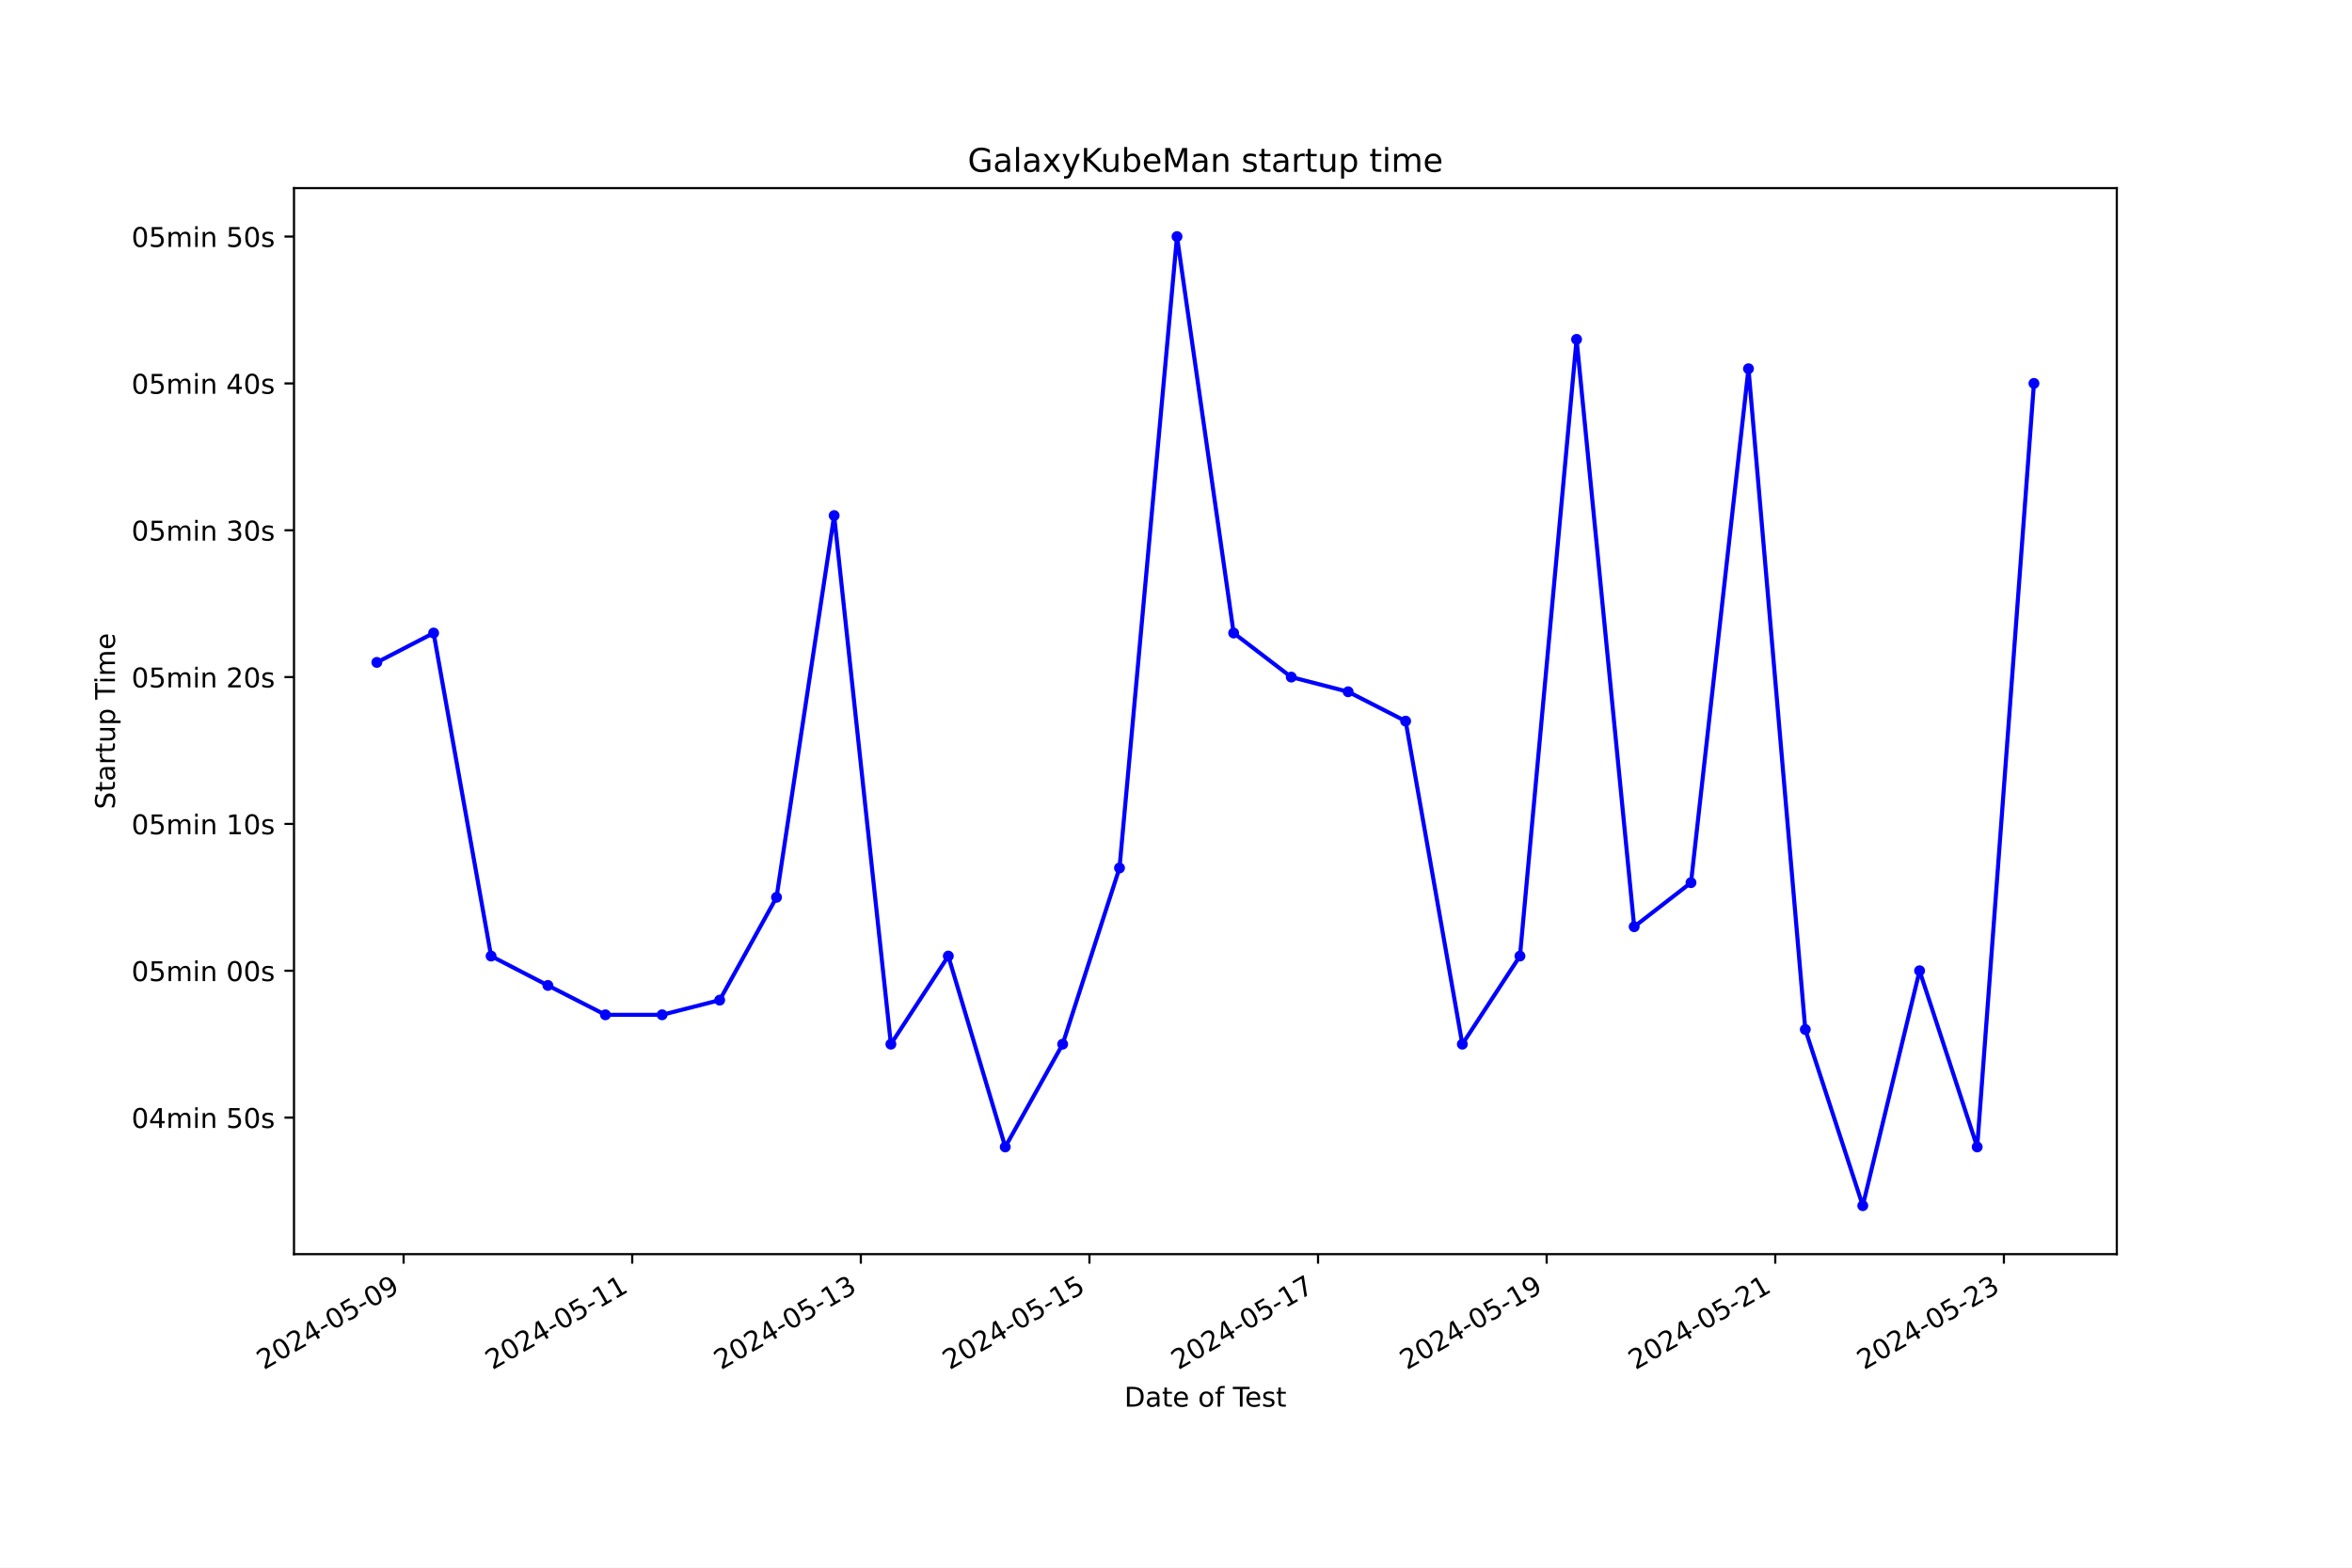
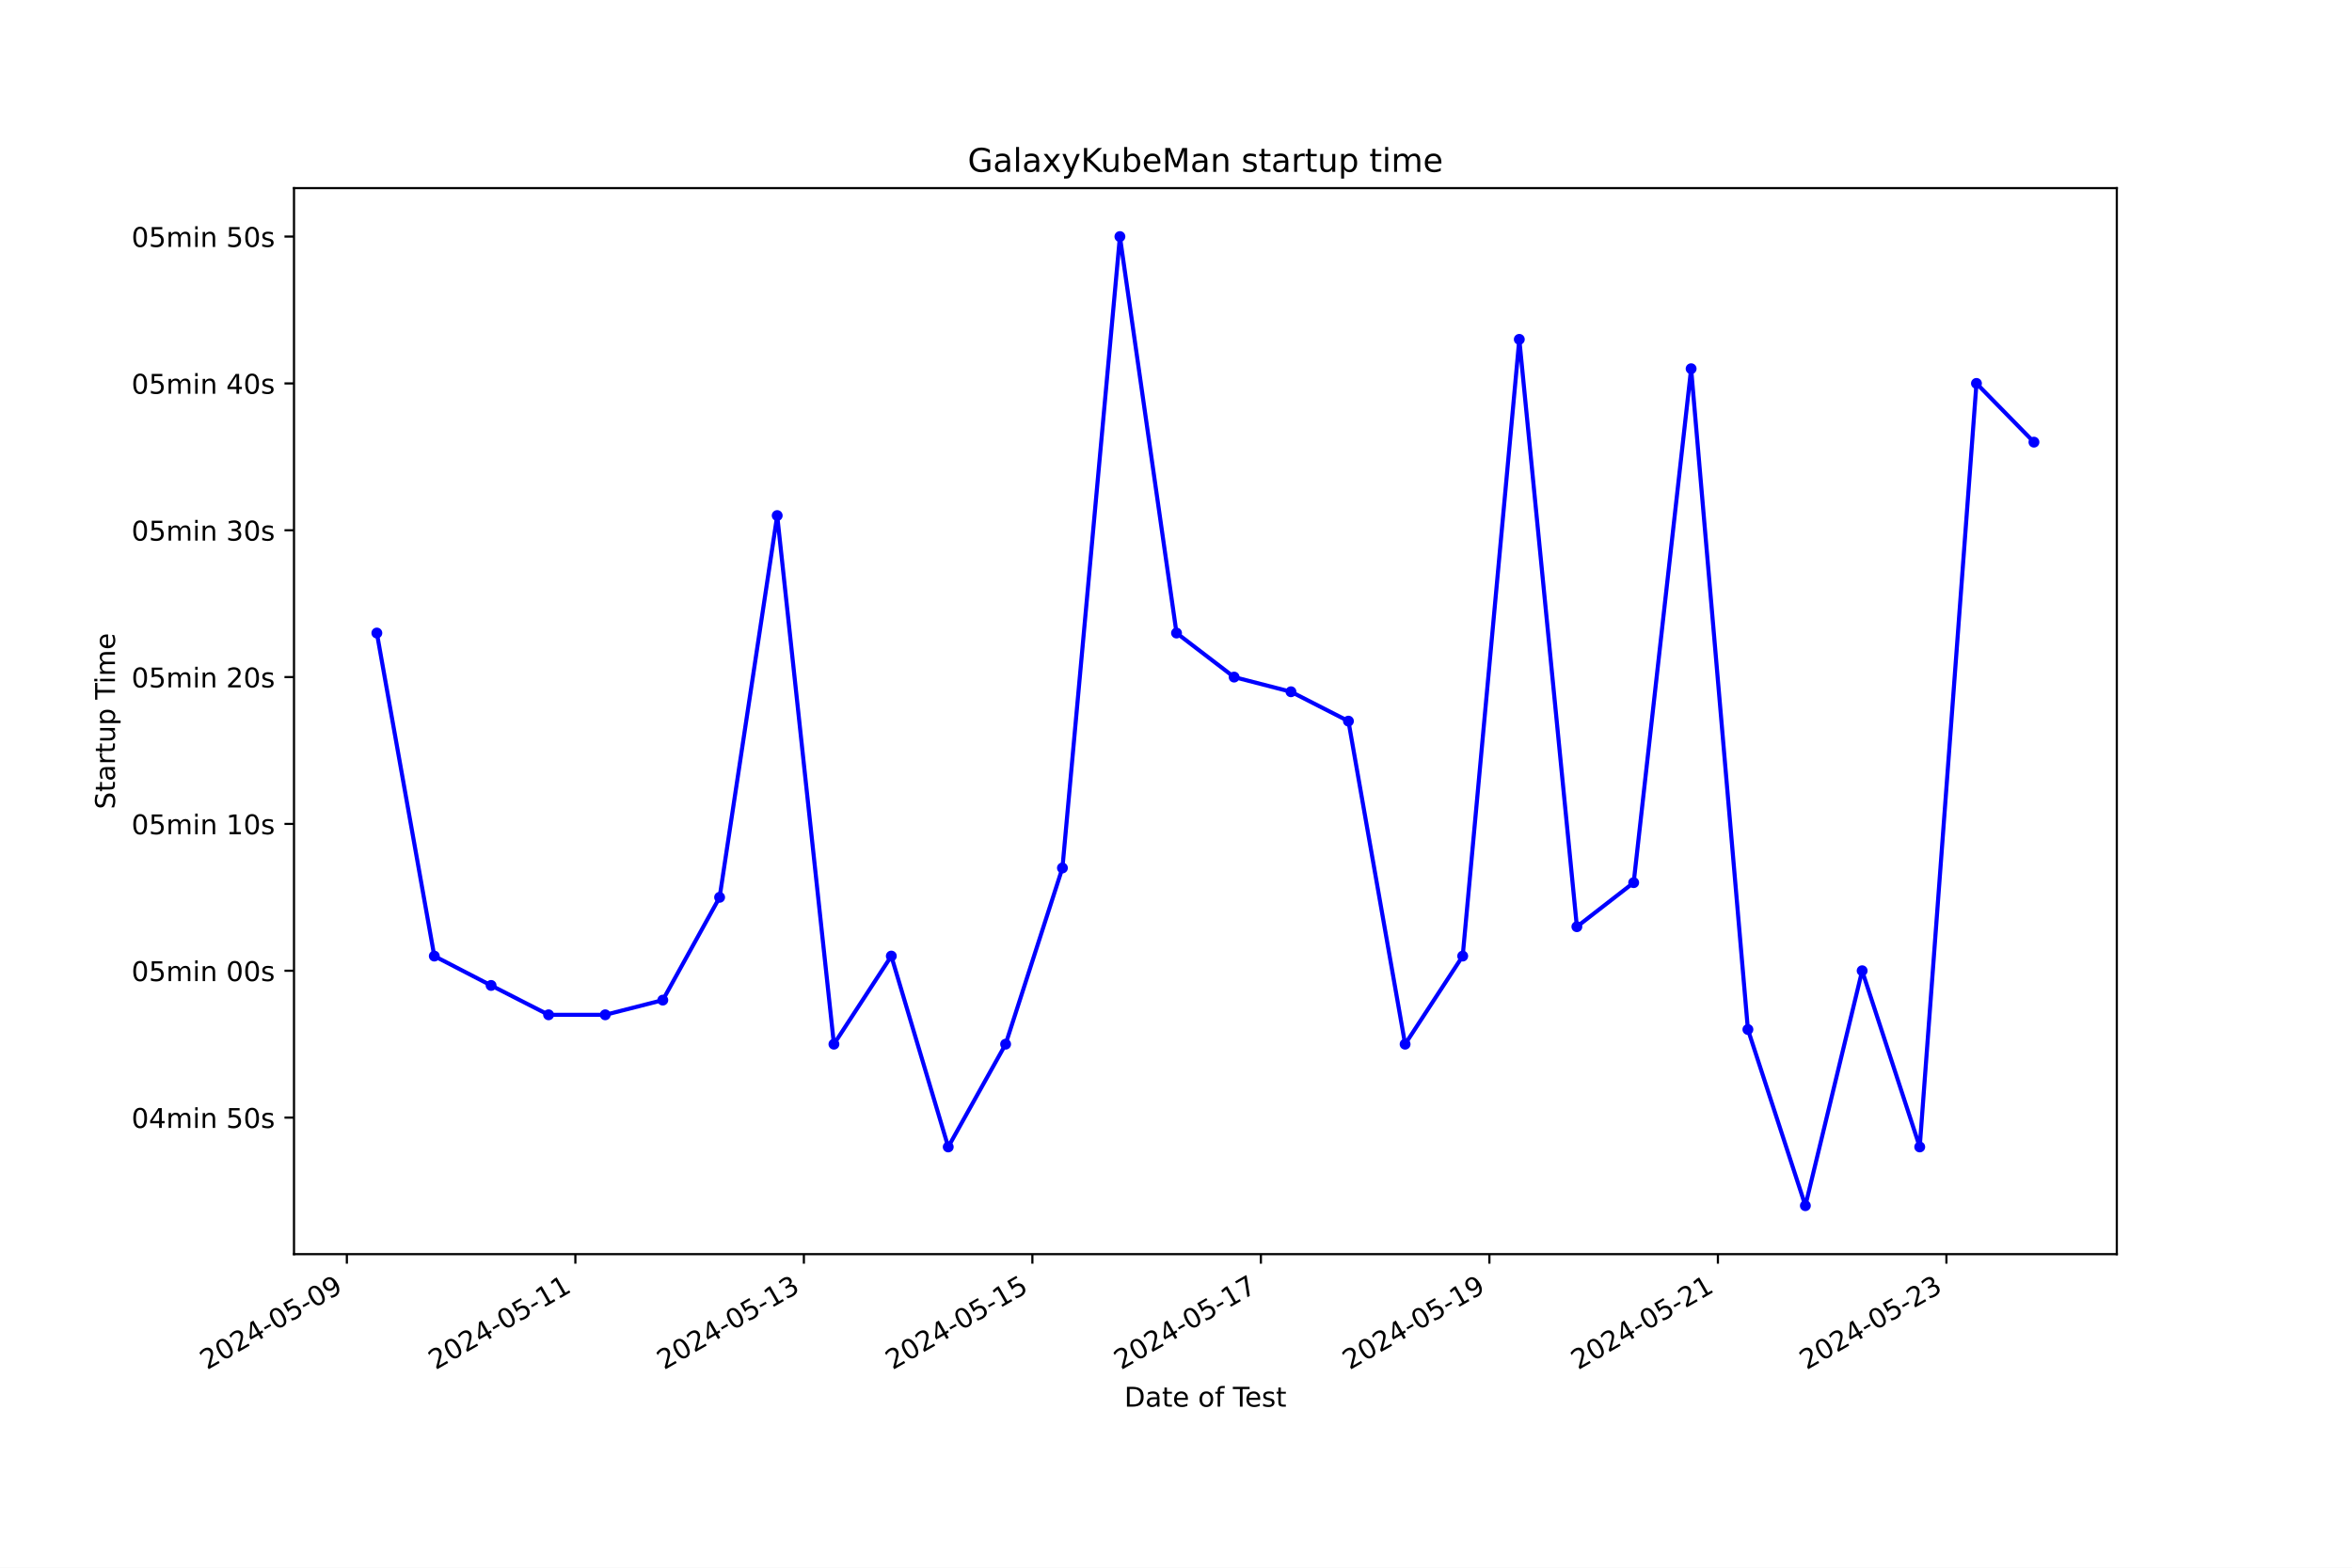
<svg xmlns="http://www.w3.org/2000/svg" xmlns:xlink="http://www.w3.org/1999/xlink" width="864pt" height="576pt" viewBox="0 0 864 576" version="1.1">
  <defs>
    <style type="text/css">*{stroke-linejoin: round; stroke-linecap: butt}</style>
  </defs>
  <g id="figure_1">
    <g id="patch_1">
      <path d="M 0 576  L 864 576  L 864 0  L 0 0  z " style="fill: #ffffff" />
    </g>
    <g id="axes_1">
      <g id="patch_2">
        <path d="M 108 460.8  L 777.6 460.8  L 777.6 69.12  L 108 69.12  z " style="fill: #ffffff" />
      </g>
      <g id="matplotlib.axis_1">
        <g id="xtick_1">
          <g id="line2d_1">
            <defs>
-               <path id="ma0ab64b4fa" d="M 0 0  L 0 3.5  " style="stroke: #000000; stroke-width: 0.8" />
+               <path id="macae02f21c" d="M 0 0  L 0 3.5  " style="stroke: #000000; stroke-width: 0.8" />
            </defs>
            <g>
-               <use xlink:href="#ma0ab64b4fa" x="148.265" y="460.8" style="stroke: #000000; stroke-width: 0.8" />
+               <use xlink:href="#macae02f21c" x="127.419" y="460.8" style="stroke: #000000; stroke-width: 0.8" />
            </g>
          </g>
          <g id="text_1">
-             <g transform="translate(96.89513 503.4383) rotate(-30) scale(0.1 -0.1)">
+             <g transform="translate(76.0491 503.4383) rotate(-30) scale(0.1 -0.1)">
              <defs>
                <path id="DejaVuSans-32" d="M 1228 531  L 3431 531  L 3431 0  L 469 0  L 469 531  Q 828 903 1448 1529  Q 2069 2156 2228 2338  Q 2531 2678 2651 2914  Q 2772 3150 2772 3378  Q 2772 3750 2511 3984  Q 2250 4219 1831 4219  Q 1534 4219 1204 4116  Q 875 4013 500 3803  L 500 4441  Q 881 4594 1212 4672  Q 1544 4750 1819 4750  Q 2544 4750 2975 4387  Q 3406 4025 3406 3419  Q 3406 3131 3298 2873  Q 3191 2616 2906 2266  Q 2828 2175 2409 1742  Q 1991 1309 1228 531  z " transform="scale(0.015625)" />
                <path id="DejaVuSans-30" d="M 2034 4250  Q 1547 4250 1301 3770  Q 1056 3291 1056 2328  Q 1056 1369 1301 889  Q 1547 409 2034 409  Q 2525 409 2770 889  Q 3016 1369 3016 2328  Q 3016 3291 2770 3770  Q 2525 4250 2034 4250  z M 2034 4750  Q 2819 4750 3233 4129  Q 3647 3509 3647 2328  Q 3647 1150 3233 529  Q 2819 -91 2034 -91  Q 1250 -91 836 529  Q 422 1150 422 2328  Q 422 3509 836 4129  Q 1250 4750 2034 4750  z " transform="scale(0.015625)" />
                <path id="DejaVuSans-34" d="M 2419 4116  L 825 1625  L 2419 1625  L 2419 4116  z M 2253 4666  L 3047 4666  L 3047 1625  L 3713 1625  L 3713 1100  L 3047 1100  L 3047 0  L 2419 0  L 2419 1100  L 313 1100  L 313 1709  L 2253 4666  z " transform="scale(0.015625)" />
                <path id="DejaVuSans-2d" d="M 313 2009  L 1997 2009  L 1997 1497  L 313 1497  L 313 2009  z " transform="scale(0.015625)" />
                <path id="DejaVuSans-35" d="M 691 4666  L 3169 4666  L 3169 4134  L 1269 4134  L 1269 2991  Q 1406 3038 1543 3061  Q 1681 3084 1819 3084  Q 2600 3084 3056 2656  Q 3513 2228 3513 1497  Q 3513 744 3044 326  Q 2575 -91 1722 -91  Q 1428 -91 1123 -41  Q 819 9 494 109  L 494 744  Q 775 591 1075 516  Q 1375 441 1709 441  Q 2250 441 2565 725  Q 2881 1009 2881 1497  Q 2881 1984 2565 2268  Q 2250 2553 1709 2553  Q 1456 2553 1204 2497  Q 953 2441 691 2322  L 691 4666  z " transform="scale(0.015625)" />
                <path id="DejaVuSans-39" d="M 703 97  L 703 672  Q 941 559 1184 500  Q 1428 441 1663 441  Q 2288 441 2617 861  Q 2947 1281 2994 2138  Q 2813 1869 2534 1725  Q 2256 1581 1919 1581  Q 1219 1581 811 2004  Q 403 2428 403 3163  Q 403 3881 828 4315  Q 1253 4750 1959 4750  Q 2769 4750 3195 4129  Q 3622 3509 3622 2328  Q 3622 1225 3098 567  Q 2575 -91 1691 -91  Q 1453 -91 1209 -44  Q 966 3 703 97  z M 1959 2075  Q 2384 2075 2632 2365  Q 2881 2656 2881 3163  Q 2881 3666 2632 3958  Q 2384 4250 1959 4250  Q 1534 4250 1286 3958  Q 1038 3666 1038 3163  Q 1038 2656 1286 2365  Q 1534 2075 1959 2075  z " transform="scale(0.015625)" />
              </defs>
              <use xlink:href="#DejaVuSans-32" />
              <use xlink:href="#DejaVuSans-30" x="63.623" />
              <use xlink:href="#DejaVuSans-32" x="127.246" />
              <use xlink:href="#DejaVuSans-34" x="190.869" />
              <use xlink:href="#DejaVuSans-2d" x="254.492" />
              <use xlink:href="#DejaVuSans-30" x="290.576" />
              <use xlink:href="#DejaVuSans-35" x="354.199" />
              <use xlink:href="#DejaVuSans-2d" x="417.822" />
              <use xlink:href="#DejaVuSans-30" x="453.906" />
              <use xlink:href="#DejaVuSans-39" x="517.529" />
            </g>
          </g>
        </g>
        <g id="xtick_2">
          <g id="line2d_2">
            <g>
-               <use xlink:href="#ma0ab64b4fa" x="232.244" y="460.8" style="stroke: #000000; stroke-width: 0.8" />
+               <use xlink:href="#macae02f21c" x="211.36" y="460.8" style="stroke: #000000; stroke-width: 0.8" />
            </g>
          </g>
          <g id="text_2">
-             <g transform="translate(180.8746 503.4383) rotate(-30) scale(0.1 -0.1)">
+             <g transform="translate(159.9906 503.4383) rotate(-30) scale(0.1 -0.1)">
              <defs>
                <path id="DejaVuSans-31" d="M 794 531  L 1825 531  L 1825 4091  L 703 3866  L 703 4441  L 1819 4666  L 2450 4666  L 2450 531  L 3481 531  L 3481 0  L 794 0  L 794 531  z " transform="scale(0.015625)" />
              </defs>
              <use xlink:href="#DejaVuSans-32" />
              <use xlink:href="#DejaVuSans-30" x="63.623" />
              <use xlink:href="#DejaVuSans-32" x="127.246" />
              <use xlink:href="#DejaVuSans-34" x="190.869" />
              <use xlink:href="#DejaVuSans-2d" x="254.492" />
              <use xlink:href="#DejaVuSans-30" x="290.576" />
              <use xlink:href="#DejaVuSans-35" x="354.199" />
              <use xlink:href="#DejaVuSans-2d" x="417.822" />
              <use xlink:href="#DejaVuSans-31" x="453.906" />
              <use xlink:href="#DejaVuSans-31" x="517.529" />
            </g>
          </g>
        </g>
        <g id="xtick_3">
          <g id="line2d_3">
            <g>
-               <use xlink:href="#ma0ab64b4fa" x="316.224" y="460.8" style="stroke: #000000; stroke-width: 0.8" />
+               <use xlink:href="#macae02f21c" x="295.302" y="460.8" style="stroke: #000000; stroke-width: 0.8" />
            </g>
          </g>
          <g id="text_3">
-             <g transform="translate(264.8541 503.4383) rotate(-30) scale(0.1 -0.1)">
+             <g transform="translate(243.9322 503.4383) rotate(-30) scale(0.1 -0.1)">
              <defs>
                <path id="DejaVuSans-33" d="M 2597 2516  Q 3050 2419 3304 2112  Q 3559 1806 3559 1356  Q 3559 666 3084 287  Q 2609 -91 1734 -91  Q 1441 -91 1130 -33  Q 819 25 488 141  L 488 750  Q 750 597 1062 519  Q 1375 441 1716 441  Q 2309 441 2620 675  Q 2931 909 2931 1356  Q 2931 1769 2642 2001  Q 2353 2234 1838 2234  L 1294 2234  L 1294 2753  L 1863 2753  Q 2328 2753 2575 2939  Q 2822 3125 2822 3475  Q 2822 3834 2567 4026  Q 2313 4219 1838 4219  Q 1578 4219 1281 4162  Q 984 4106 628 3988  L 628 4550  Q 988 4650 1302 4700  Q 1616 4750 1894 4750  Q 2613 4750 3031 4423  Q 3450 4097 3450 3541  Q 3450 3153 3228 2886  Q 3006 2619 2597 2516  z " transform="scale(0.015625)" />
              </defs>
              <use xlink:href="#DejaVuSans-32" />
              <use xlink:href="#DejaVuSans-30" x="63.623" />
              <use xlink:href="#DejaVuSans-32" x="127.246" />
              <use xlink:href="#DejaVuSans-34" x="190.869" />
              <use xlink:href="#DejaVuSans-2d" x="254.492" />
              <use xlink:href="#DejaVuSans-30" x="290.576" />
              <use xlink:href="#DejaVuSans-35" x="354.199" />
              <use xlink:href="#DejaVuSans-2d" x="417.822" />
              <use xlink:href="#DejaVuSans-31" x="453.906" />
              <use xlink:href="#DejaVuSans-33" x="517.529" />
            </g>
          </g>
        </g>
        <g id="xtick_4">
          <g id="line2d_4">
            <g>
-               <use xlink:href="#ma0ab64b4fa" x="400.203" y="460.8" style="stroke: #000000; stroke-width: 0.8" />
+               <use xlink:href="#macae02f21c" x="379.243" y="460.8" style="stroke: #000000; stroke-width: 0.8" />
            </g>
          </g>
          <g id="text_4">
-             <g transform="translate(348.8336 503.4383) rotate(-30) scale(0.1 -0.1)">
+             <g transform="translate(327.8737 503.4383) rotate(-30) scale(0.1 -0.1)">
              <use xlink:href="#DejaVuSans-32" />
              <use xlink:href="#DejaVuSans-30" x="63.623" />
              <use xlink:href="#DejaVuSans-32" x="127.246" />
              <use xlink:href="#DejaVuSans-34" x="190.869" />
              <use xlink:href="#DejaVuSans-2d" x="254.492" />
              <use xlink:href="#DejaVuSans-30" x="290.576" />
              <use xlink:href="#DejaVuSans-35" x="354.199" />
              <use xlink:href="#DejaVuSans-2d" x="417.822" />
              <use xlink:href="#DejaVuSans-31" x="453.906" />
              <use xlink:href="#DejaVuSans-35" x="517.529" />
            </g>
          </g>
        </g>
        <g id="xtick_5">
          <g id="line2d_5">
            <g>
-               <use xlink:href="#ma0ab64b4fa" x="484.182" y="460.8" style="stroke: #000000; stroke-width: 0.8" />
+               <use xlink:href="#macae02f21c" x="463.185" y="460.8" style="stroke: #000000; stroke-width: 0.8" />
            </g>
          </g>
          <g id="text_5">
-             <g transform="translate(432.813 503.4383) rotate(-30) scale(0.1 -0.1)">
+             <g transform="translate(411.8153 503.4383) rotate(-30) scale(0.1 -0.1)">
              <defs>
                <path id="DejaVuSans-37" d="M 525 4666  L 3525 4666  L 3525 4397  L 1831 0  L 1172 0  L 2766 4134  L 525 4134  L 525 4666  z " transform="scale(0.015625)" />
              </defs>
              <use xlink:href="#DejaVuSans-32" />
              <use xlink:href="#DejaVuSans-30" x="63.623" />
              <use xlink:href="#DejaVuSans-32" x="127.246" />
              <use xlink:href="#DejaVuSans-34" x="190.869" />
              <use xlink:href="#DejaVuSans-2d" x="254.492" />
              <use xlink:href="#DejaVuSans-30" x="290.576" />
              <use xlink:href="#DejaVuSans-35" x="354.199" />
              <use xlink:href="#DejaVuSans-2d" x="417.822" />
              <use xlink:href="#DejaVuSans-31" x="453.906" />
              <use xlink:href="#DejaVuSans-37" x="517.529" />
            </g>
          </g>
        </g>
        <g id="xtick_6">
          <g id="line2d_6">
            <g>
-               <use xlink:href="#ma0ab64b4fa" x="568.162" y="460.8" style="stroke: #000000; stroke-width: 0.8" />
+               <use xlink:href="#macae02f21c" x="547.126" y="460.8" style="stroke: #000000; stroke-width: 0.8" />
            </g>
          </g>
          <g id="text_6">
-             <g transform="translate(516.7925 503.4383) rotate(-30) scale(0.1 -0.1)">
+             <g transform="translate(495.7568 503.4383) rotate(-30) scale(0.1 -0.1)">
              <use xlink:href="#DejaVuSans-32" />
              <use xlink:href="#DejaVuSans-30" x="63.623" />
              <use xlink:href="#DejaVuSans-32" x="127.246" />
              <use xlink:href="#DejaVuSans-34" x="190.869" />
              <use xlink:href="#DejaVuSans-2d" x="254.492" />
              <use xlink:href="#DejaVuSans-30" x="290.576" />
              <use xlink:href="#DejaVuSans-35" x="354.199" />
              <use xlink:href="#DejaVuSans-2d" x="417.822" />
              <use xlink:href="#DejaVuSans-31" x="453.906" />
              <use xlink:href="#DejaVuSans-39" x="517.529" />
            </g>
          </g>
        </g>
        <g id="xtick_7">
          <g id="line2d_7">
            <g>
-               <use xlink:href="#ma0ab64b4fa" x="652.141" y="460.8" style="stroke: #000000; stroke-width: 0.8" />
+               <use xlink:href="#macae02f21c" x="631.068" y="460.8" style="stroke: #000000; stroke-width: 0.8" />
            </g>
          </g>
          <g id="text_7">
-             <g transform="translate(600.772 503.4383) rotate(-30) scale(0.1 -0.1)">
+             <g transform="translate(579.6984 503.4383) rotate(-30) scale(0.1 -0.1)">
              <use xlink:href="#DejaVuSans-32" />
              <use xlink:href="#DejaVuSans-30" x="63.623" />
              <use xlink:href="#DejaVuSans-32" x="127.246" />
              <use xlink:href="#DejaVuSans-34" x="190.869" />
              <use xlink:href="#DejaVuSans-2d" x="254.492" />
              <use xlink:href="#DejaVuSans-30" x="290.576" />
              <use xlink:href="#DejaVuSans-35" x="354.199" />
              <use xlink:href="#DejaVuSans-2d" x="417.822" />
              <use xlink:href="#DejaVuSans-32" x="453.906" />
              <use xlink:href="#DejaVuSans-31" x="517.529" />
            </g>
          </g>
        </g>
        <g id="xtick_8">
          <g id="line2d_8">
            <g>
-               <use xlink:href="#ma0ab64b4fa" x="736.121" y="460.8" style="stroke: #000000; stroke-width: 0.8" />
+               <use xlink:href="#macae02f21c" x="715.009" y="460.8" style="stroke: #000000; stroke-width: 0.8" />
            </g>
          </g>
          <g id="text_8">
-             <g transform="translate(684.7515 503.4383) rotate(-30) scale(0.1 -0.1)">
+             <g transform="translate(663.6399 503.4383) rotate(-30) scale(0.1 -0.1)">
              <use xlink:href="#DejaVuSans-32" />
              <use xlink:href="#DejaVuSans-30" x="63.623" />
              <use xlink:href="#DejaVuSans-32" x="127.246" />
              <use xlink:href="#DejaVuSans-34" x="190.869" />
              <use xlink:href="#DejaVuSans-2d" x="254.492" />
              <use xlink:href="#DejaVuSans-30" x="290.576" />
              <use xlink:href="#DejaVuSans-35" x="354.199" />
              <use xlink:href="#DejaVuSans-2d" x="417.822" />
              <use xlink:href="#DejaVuSans-32" x="453.906" />
              <use xlink:href="#DejaVuSans-33" x="517.529" />
            </g>
          </g>
        </g>
        <g id="text_9">
          <g transform="translate(413.0063 516.8378) scale(0.1 -0.1)">
            <defs>
              <path id="DejaVuSans-44" d="M 1259 4147  L 1259 519  L 2022 519  Q 2988 519 3436 956  Q 3884 1394 3884 2338  Q 3884 3275 3436 3711  Q 2988 4147 2022 4147  L 1259 4147  z M 628 4666  L 1925 4666  Q 3281 4666 3915 4102  Q 4550 3538 4550 2338  Q 4550 1131 3912 565  Q 3275 0 1925 0  L 628 0  L 628 4666  z " transform="scale(0.015625)" />
              <path id="DejaVuSans-61" d="M 2194 1759  Q 1497 1759 1228 1600  Q 959 1441 959 1056  Q 959 750 1161 570  Q 1363 391 1709 391  Q 2188 391 2477 730  Q 2766 1069 2766 1631  L 2766 1759  L 2194 1759  z M 3341 1997  L 3341 0  L 2766 0  L 2766 531  Q 2569 213 2275 61  Q 1981 -91 1556 -91  Q 1019 -91 701 211  Q 384 513 384 1019  Q 384 1609 779 1909  Q 1175 2209 1959 2209  L 2766 2209  L 2766 2266  Q 2766 2663 2505 2880  Q 2244 3097 1772 3097  Q 1472 3097 1187 3025  Q 903 2953 641 2809  L 641 3341  Q 956 3463 1253 3523  Q 1550 3584 1831 3584  Q 2591 3584 2966 3190  Q 3341 2797 3341 1997  z " transform="scale(0.015625)" />
              <path id="DejaVuSans-74" d="M 1172 4494  L 1172 3500  L 2356 3500  L 2356 3053  L 1172 3053  L 1172 1153  Q 1172 725 1289 603  Q 1406 481 1766 481  L 2356 481  L 2356 0  L 1766 0  Q 1100 0 847 248  Q 594 497 594 1153  L 594 3053  L 172 3053  L 172 3500  L 594 3500  L 594 4494  L 1172 4494  z " transform="scale(0.015625)" />
              <path id="DejaVuSans-65" d="M 3597 1894  L 3597 1613  L 953 1613  Q 991 1019 1311 708  Q 1631 397 2203 397  Q 2534 397 2845 478  Q 3156 559 3463 722  L 3463 178  Q 3153 47 2828 -22  Q 2503 -91 2169 -91  Q 1331 -91 842 396  Q 353 884 353 1716  Q 353 2575 817 3079  Q 1281 3584 2069 3584  Q 2775 3584 3186 3129  Q 3597 2675 3597 1894  z M 3022 2063  Q 3016 2534 2758 2815  Q 2500 3097 2075 3097  Q 1594 3097 1305 2825  Q 1016 2553 972 2059  L 3022 2063  z " transform="scale(0.015625)" />
              <path id="DejaVuSans-20" transform="scale(0.015625)" />
              <path id="DejaVuSans-6f" d="M 1959 3097  Q 1497 3097 1228 2736  Q 959 2375 959 1747  Q 959 1119 1226 758  Q 1494 397 1959 397  Q 2419 397 2687 759  Q 2956 1122 2956 1747  Q 2956 2369 2687 2733  Q 2419 3097 1959 3097  z M 1959 3584  Q 2709 3584 3137 3096  Q 3566 2609 3566 1747  Q 3566 888 3137 398  Q 2709 -91 1959 -91  Q 1206 -91 779 398  Q 353 888 353 1747  Q 353 2609 779 3096  Q 1206 3584 1959 3584  z " transform="scale(0.015625)" />
              <path id="DejaVuSans-66" d="M 2375 4863  L 2375 4384  L 1825 4384  Q 1516 4384 1395 4259  Q 1275 4134 1275 3809  L 1275 3500  L 2222 3500  L 2222 3053  L 1275 3053  L 1275 0  L 697 0  L 697 3053  L 147 3053  L 147 3500  L 697 3500  L 697 3744  Q 697 4328 969 4595  Q 1241 4863 1831 4863  L 2375 4863  z " transform="scale(0.015625)" />
              <path id="DejaVuSans-54" d="M -19 4666  L 3928 4666  L 3928 4134  L 2272 4134  L 2272 0  L 1638 0  L 1638 4134  L -19 4134  L -19 4666  z " transform="scale(0.015625)" />
              <path id="DejaVuSans-73" d="M 2834 3397  L 2834 2853  Q 2591 2978 2328 3040  Q 2066 3103 1784 3103  Q 1356 3103 1142 2972  Q 928 2841 928 2578  Q 928 2378 1081 2264  Q 1234 2150 1697 2047  L 1894 2003  Q 2506 1872 2764 1633  Q 3022 1394 3022 966  Q 3022 478 2636 193  Q 2250 -91 1575 -91  Q 1294 -91 989 -36  Q 684 19 347 128  L 347 722  Q 666 556 975 473  Q 1284 391 1588 391  Q 1994 391 2212 530  Q 2431 669 2431 922  Q 2431 1156 2273 1281  Q 2116 1406 1581 1522  L 1381 1569  Q 847 1681 609 1914  Q 372 2147 372 2553  Q 372 3047 722 3315  Q 1072 3584 1716 3584  Q 2034 3584 2315 3537  Q 2597 3491 2834 3397  z " transform="scale(0.015625)" />
            </defs>
            <use xlink:href="#DejaVuSans-44" />
            <use xlink:href="#DejaVuSans-61" x="77.002" />
            <use xlink:href="#DejaVuSans-74" x="138.281" />
            <use xlink:href="#DejaVuSans-65" x="177.49" />
            <use xlink:href="#DejaVuSans-20" x="239.014" />
            <use xlink:href="#DejaVuSans-6f" x="270.801" />
            <use xlink:href="#DejaVuSans-66" x="331.982" />
            <use xlink:href="#DejaVuSans-20" x="367.188" />
            <use xlink:href="#DejaVuSans-54" x="398.975" />
            <use xlink:href="#DejaVuSans-65" x="443.059" />
            <use xlink:href="#DejaVuSans-73" x="504.582" />
            <use xlink:href="#DejaVuSans-74" x="556.682" />
          </g>
        </g>
      </g>
      <g id="matplotlib.axis_2">
        <g id="ytick_1">
          <g id="line2d_9">
            <defs>
-               <path id="mdc8a784400" d="M 0 0  L -3.5 0  " style="stroke: #000000; stroke-width: 0.8" />
+               <path id="me050230e5d" d="M 0 0  L -3.5 0  " style="stroke: #000000; stroke-width: 0.8" />
            </defs>
            <g>
-               <use xlink:href="#mdc8a784400" x="108" y="410.626" style="stroke: #000000; stroke-width: 0.8" />
+               <use xlink:href="#me050230e5d" x="108" y="410.626" style="stroke: #000000; stroke-width: 0.8" />
            </g>
          </g>
          <g id="text_10">
            <g transform="translate(48.30625 414.4253) scale(0.1 -0.1)">
              <defs>
                <path id="DejaVuSans-6d" d="M 3328 2828  Q 3544 3216 3844 3400  Q 4144 3584 4550 3584  Q 5097 3584 5394 3201  Q 5691 2819 5691 2113  L 5691 0  L 5113 0  L 5113 2094  Q 5113 2597 4934 2840  Q 4756 3084 4391 3084  Q 3944 3084 3684 2787  Q 3425 2491 3425 1978  L 3425 0  L 2847 0  L 2847 2094  Q 2847 2600 2669 2842  Q 2491 3084 2119 3084  Q 1678 3084 1418 2786  Q 1159 2488 1159 1978  L 1159 0  L 581 0  L 581 3500  L 1159 3500  L 1159 2956  Q 1356 3278 1631 3431  Q 1906 3584 2284 3584  Q 2666 3584 2933 3390  Q 3200 3197 3328 2828  z " transform="scale(0.015625)" />
                <path id="DejaVuSans-69" d="M 603 3500  L 1178 3500  L 1178 0  L 603 0  L 603 3500  z M 603 4863  L 1178 4863  L 1178 4134  L 603 4134  L 603 4863  z " transform="scale(0.015625)" />
                <path id="DejaVuSans-6e" d="M 3513 2113  L 3513 0  L 2938 0  L 2938 2094  Q 2938 2591 2744 2837  Q 2550 3084 2163 3084  Q 1697 3084 1428 2787  Q 1159 2491 1159 1978  L 1159 0  L 581 0  L 581 3500  L 1159 3500  L 1159 2956  Q 1366 3272 1645 3428  Q 1925 3584 2291 3584  Q 2894 3584 3203 3211  Q 3513 2838 3513 2113  z " transform="scale(0.015625)" />
              </defs>
              <use xlink:href="#DejaVuSans-30" />
              <use xlink:href="#DejaVuSans-34" x="63.623" />
              <use xlink:href="#DejaVuSans-6d" x="127.246" />
              <use xlink:href="#DejaVuSans-69" x="224.658" />
              <use xlink:href="#DejaVuSans-6e" x="252.441" />
              <use xlink:href="#DejaVuSans-20" x="315.82" />
              <use xlink:href="#DejaVuSans-35" x="347.607" />
              <use xlink:href="#DejaVuSans-30" x="411.23" />
              <use xlink:href="#DejaVuSans-73" x="474.854" />
            </g>
          </g>
        </g>
        <g id="ytick_2">
          <g id="line2d_10">
            <g>
-               <use xlink:href="#mdc8a784400" x="108" y="356.676" style="stroke: #000000; stroke-width: 0.8" />
+               <use xlink:href="#me050230e5d" x="108" y="356.676" style="stroke: #000000; stroke-width: 0.8" />
            </g>
          </g>
          <g id="text_11">
            <g transform="translate(48.30625 360.4749) scale(0.1 -0.1)">
              <use xlink:href="#DejaVuSans-30" />
              <use xlink:href="#DejaVuSans-35" x="63.623" />
              <use xlink:href="#DejaVuSans-6d" x="127.246" />
              <use xlink:href="#DejaVuSans-69" x="224.658" />
              <use xlink:href="#DejaVuSans-6e" x="252.441" />
              <use xlink:href="#DejaVuSans-20" x="315.82" />
              <use xlink:href="#DejaVuSans-30" x="347.607" />
              <use xlink:href="#DejaVuSans-30" x="411.23" />
              <use xlink:href="#DejaVuSans-73" x="474.854" />
            </g>
          </g>
        </g>
        <g id="ytick_3">
          <g id="line2d_11">
            <g>
-               <use xlink:href="#mdc8a784400" x="108" y="302.725" style="stroke: #000000; stroke-width: 0.8" />
+               <use xlink:href="#me050230e5d" x="108" y="302.725" style="stroke: #000000; stroke-width: 0.8" />
            </g>
          </g>
          <g id="text_12">
            <g transform="translate(48.30625 306.5245) scale(0.1 -0.1)">
              <use xlink:href="#DejaVuSans-30" />
              <use xlink:href="#DejaVuSans-35" x="63.623" />
              <use xlink:href="#DejaVuSans-6d" x="127.246" />
              <use xlink:href="#DejaVuSans-69" x="224.658" />
              <use xlink:href="#DejaVuSans-6e" x="252.441" />
              <use xlink:href="#DejaVuSans-20" x="315.82" />
              <use xlink:href="#DejaVuSans-31" x="347.607" />
              <use xlink:href="#DejaVuSans-30" x="411.23" />
              <use xlink:href="#DejaVuSans-73" x="474.854" />
            </g>
          </g>
        </g>
        <g id="ytick_4">
          <g id="line2d_12">
            <g>
-               <use xlink:href="#mdc8a784400" x="108" y="248.775" style="stroke: #000000; stroke-width: 0.8" />
+               <use xlink:href="#me050230e5d" x="108" y="248.775" style="stroke: #000000; stroke-width: 0.8" />
            </g>
          </g>
          <g id="text_13">
            <g transform="translate(48.30625 252.5741) scale(0.1 -0.1)">
              <use xlink:href="#DejaVuSans-30" />
              <use xlink:href="#DejaVuSans-35" x="63.623" />
              <use xlink:href="#DejaVuSans-6d" x="127.246" />
              <use xlink:href="#DejaVuSans-69" x="224.658" />
              <use xlink:href="#DejaVuSans-6e" x="252.441" />
              <use xlink:href="#DejaVuSans-20" x="315.82" />
              <use xlink:href="#DejaVuSans-32" x="347.607" />
              <use xlink:href="#DejaVuSans-30" x="411.23" />
              <use xlink:href="#DejaVuSans-73" x="474.854" />
            </g>
          </g>
        </g>
        <g id="ytick_5">
          <g id="line2d_13">
            <g>
-               <use xlink:href="#mdc8a784400" x="108" y="194.824" style="stroke: #000000; stroke-width: 0.8" />
+               <use xlink:href="#me050230e5d" x="108" y="194.824" style="stroke: #000000; stroke-width: 0.8" />
            </g>
          </g>
          <g id="text_14">
            <g transform="translate(48.30625 198.6237) scale(0.1 -0.1)">
              <use xlink:href="#DejaVuSans-30" />
              <use xlink:href="#DejaVuSans-35" x="63.623" />
              <use xlink:href="#DejaVuSans-6d" x="127.246" />
              <use xlink:href="#DejaVuSans-69" x="224.658" />
              <use xlink:href="#DejaVuSans-6e" x="252.441" />
              <use xlink:href="#DejaVuSans-20" x="315.82" />
              <use xlink:href="#DejaVuSans-33" x="347.607" />
              <use xlink:href="#DejaVuSans-30" x="411.23" />
              <use xlink:href="#DejaVuSans-73" x="474.854" />
            </g>
          </g>
        </g>
        <g id="ytick_6">
          <g id="line2d_14">
            <g>
-               <use xlink:href="#mdc8a784400" x="108" y="140.874" style="stroke: #000000; stroke-width: 0.8" />
+               <use xlink:href="#me050230e5d" x="108" y="140.874" style="stroke: #000000; stroke-width: 0.8" />
            </g>
          </g>
          <g id="text_15">
            <g transform="translate(48.30625 144.6733) scale(0.1 -0.1)">
              <use xlink:href="#DejaVuSans-30" />
              <use xlink:href="#DejaVuSans-35" x="63.623" />
              <use xlink:href="#DejaVuSans-6d" x="127.246" />
              <use xlink:href="#DejaVuSans-69" x="224.658" />
              <use xlink:href="#DejaVuSans-6e" x="252.441" />
              <use xlink:href="#DejaVuSans-20" x="315.82" />
              <use xlink:href="#DejaVuSans-34" x="347.607" />
              <use xlink:href="#DejaVuSans-30" x="411.23" />
              <use xlink:href="#DejaVuSans-73" x="474.854" />
            </g>
          </g>
        </g>
        <g id="ytick_7">
          <g id="line2d_15">
            <g>
-               <use xlink:href="#mdc8a784400" x="108" y="86.924" style="stroke: #000000; stroke-width: 0.8" />
+               <use xlink:href="#me050230e5d" x="108" y="86.924" style="stroke: #000000; stroke-width: 0.8" />
            </g>
          </g>
          <g id="text_16">
            <g transform="translate(48.30625 90.72285) scale(0.1 -0.1)">
              <use xlink:href="#DejaVuSans-30" />
              <use xlink:href="#DejaVuSans-35" x="63.623" />
              <use xlink:href="#DejaVuSans-6d" x="127.246" />
              <use xlink:href="#DejaVuSans-69" x="224.658" />
              <use xlink:href="#DejaVuSans-6e" x="252.441" />
              <use xlink:href="#DejaVuSans-20" x="315.82" />
              <use xlink:href="#DejaVuSans-35" x="347.607" />
              <use xlink:href="#DejaVuSans-30" x="411.23" />
              <use xlink:href="#DejaVuSans-73" x="474.854" />
            </g>
          </g>
        </g>
        <g id="text_17">
          <g transform="translate(42.22656 297.3397) rotate(-90) scale(0.1 -0.1)">
            <defs>
              <path id="DejaVuSans-53" d="M 3425 4513  L 3425 3897  Q 3066 4069 2747 4153  Q 2428 4238 2131 4238  Q 1616 4238 1336 4038  Q 1056 3838 1056 3469  Q 1056 3159 1242 3001  Q 1428 2844 1947 2747  L 2328 2669  Q 3034 2534 3370 2195  Q 3706 1856 3706 1288  Q 3706 609 3251 259  Q 2797 -91 1919 -91  Q 1588 -91 1214 -16  Q 841 59 441 206  L 441 856  Q 825 641 1194 531  Q 1563 422 1919 422  Q 2459 422 2753 634  Q 3047 847 3047 1241  Q 3047 1584 2836 1778  Q 2625 1972 2144 2069  L 1759 2144  Q 1053 2284 737 2584  Q 422 2884 422 3419  Q 422 4038 858 4394  Q 1294 4750 2059 4750  Q 2388 4750 2728 4690  Q 3069 4631 3425 4513  z " transform="scale(0.015625)" />
              <path id="DejaVuSans-72" d="M 2631 2963  Q 2534 3019 2420 3045  Q 2306 3072 2169 3072  Q 1681 3072 1420 2755  Q 1159 2438 1159 1844  L 1159 0  L 581 0  L 581 3500  L 1159 3500  L 1159 2956  Q 1341 3275 1631 3429  Q 1922 3584 2338 3584  Q 2397 3584 2469 3576  Q 2541 3569 2628 3553  L 2631 2963  z " transform="scale(0.015625)" />
              <path id="DejaVuSans-75" d="M 544 1381  L 544 3500  L 1119 3500  L 1119 1403  Q 1119 906 1312 657  Q 1506 409 1894 409  Q 2359 409 2629 706  Q 2900 1003 2900 1516  L 2900 3500  L 3475 3500  L 3475 0  L 2900 0  L 2900 538  Q 2691 219 2414 64  Q 2138 -91 1772 -91  Q 1169 -91 856 284  Q 544 659 544 1381  z M 1991 3584  L 1991 3584  z " transform="scale(0.015625)" />
              <path id="DejaVuSans-70" d="M 1159 525  L 1159 -1331  L 581 -1331  L 581 3500  L 1159 3500  L 1159 2969  Q 1341 3281 1617 3432  Q 1894 3584 2278 3584  Q 2916 3584 3314 3078  Q 3713 2572 3713 1747  Q 3713 922 3314 415  Q 2916 -91 2278 -91  Q 1894 -91 1617 61  Q 1341 213 1159 525  z M 3116 1747  Q 3116 2381 2855 2742  Q 2594 3103 2138 3103  Q 1681 3103 1420 2742  Q 1159 2381 1159 1747  Q 1159 1113 1420 752  Q 1681 391 2138 391  Q 2594 391 2855 752  Q 3116 1113 3116 1747  z " transform="scale(0.015625)" />
            </defs>
            <use xlink:href="#DejaVuSans-53" />
            <use xlink:href="#DejaVuSans-74" x="63.477" />
            <use xlink:href="#DejaVuSans-61" x="102.686" />
            <use xlink:href="#DejaVuSans-72" x="163.965" />
            <use xlink:href="#DejaVuSans-74" x="205.078" />
            <use xlink:href="#DejaVuSans-75" x="244.287" />
            <use xlink:href="#DejaVuSans-70" x="307.666" />
            <use xlink:href="#DejaVuSans-20" x="371.143" />
            <use xlink:href="#DejaVuSans-54" x="402.93" />
            <use xlink:href="#DejaVuSans-69" x="460.889" />
            <use xlink:href="#DejaVuSans-6d" x="488.672" />
            <use xlink:href="#DejaVuSans-65" x="586.084" />
          </g>
        </g>
      </g>
      <g id="line2d_16">
-         <path d="M 747.164 140.874  L 726.313 421.416  L 705.153 356.676  L 684.286 442.996  L 663.169 378.256  L 642.298 135.479  L 621.184 324.305  L 600.312 340.491  L 579.153 124.689  L 558.349 351.281  L 537.185 383.651  L 516.355 264.96  L 495.237 254.17  L 474.346 248.775  L 453.179 232.59  L 432.369 86.924  L 411.244 318.91  L 390.365 383.651  L 369.277 421.416  L 348.36 351.281  L 327.268 383.651  L 306.422 189.429  L 285.253 329.7  L 264.374 367.466  L 243.225 372.861  L 222.397 372.861  L 201.269 362.071  L 180.403 351.281  L 159.287 232.59  L 138.436 243.38  " clip-path="url(#p244386e3b8)" style="fill: none; stroke: #0000ff; stroke-width: 1.5; stroke-linecap: square" />
+         <path d="M 747.164 162.454  L 726.047 140.874  L 705.206 421.416  L 684.056 356.676  L 663.198 442.996  L 642.09 378.256  L 621.229 135.479  L 600.125 324.305  L 579.262 340.491  L 558.112 124.689  L 537.318 351.281  L 516.163 383.651  L 495.343 264.96  L 474.234 254.17  L 453.352 248.775  L 432.195 232.59  L 411.395 86.924  L 390.279 318.91  L 369.41 383.651  L 348.331 421.416  L 327.423 351.281  L 306.341 383.651  L 285.505 189.429  L 264.345 329.7  L 243.475 367.466  L 222.336 372.861  L 201.517 372.861  L 180.399 362.071  L 159.542 351.281  L 138.436 232.59  " clip-path="url(#pae35ae6b31)" style="fill: none; stroke: #0000ff; stroke-width: 1.5; stroke-linecap: square" />
        <defs>
-           <path id="md4cba81ea2" d="M 0 1.5  C 0.398 1.5 0.779 1.342 1.061 1.061  C 1.342 0.779 1.5 0.398 1.5 0  C 1.5 -0.398 1.342 -0.779 1.061 -1.061  C 0.779 -1.342 0.398 -1.5 0 -1.5  C -0.398 -1.5 -0.779 -1.342 -1.061 -1.061  C -1.342 -0.779 -1.5 -0.398 -1.5 0  C -1.5 0.398 -1.342 0.779 -1.061 1.061  C -0.779 1.342 -0.398 1.5 0 1.5  z " style="stroke: #0000ff" />
+           <path id="m10dc7a57ee" d="M 0 1.5  C 0.398 1.5 0.779 1.342 1.061 1.061  C 1.342 0.779 1.5 0.398 1.5 0  C 1.5 -0.398 1.342 -0.779 1.061 -1.061  C 0.779 -1.342 0.398 -1.5 0 -1.5  C -0.398 -1.5 -0.779 -1.342 -1.061 -1.061  C -1.342 -0.779 -1.5 -0.398 -1.5 0  C -1.5 0.398 -1.342 0.779 -1.061 1.061  C -0.779 1.342 -0.398 1.5 0 1.5  z " style="stroke: #0000ff" />
        </defs>
-         <g clip-path="url(#p244386e3b8)">
-           <use xlink:href="#md4cba81ea2" x="747.164" y="140.874" style="fill: #0000ff; stroke: #0000ff" />
-           <use xlink:href="#md4cba81ea2" x="726.313" y="421.416" style="fill: #0000ff; stroke: #0000ff" />
-           <use xlink:href="#md4cba81ea2" x="705.153" y="356.676" style="fill: #0000ff; stroke: #0000ff" />
-           <use xlink:href="#md4cba81ea2" x="684.286" y="442.996" style="fill: #0000ff; stroke: #0000ff" />
-           <use xlink:href="#md4cba81ea2" x="663.169" y="378.256" style="fill: #0000ff; stroke: #0000ff" />
-           <use xlink:href="#md4cba81ea2" x="642.298" y="135.479" style="fill: #0000ff; stroke: #0000ff" />
-           <use xlink:href="#md4cba81ea2" x="621.184" y="324.305" style="fill: #0000ff; stroke: #0000ff" />
-           <use xlink:href="#md4cba81ea2" x="600.312" y="340.491" style="fill: #0000ff; stroke: #0000ff" />
-           <use xlink:href="#md4cba81ea2" x="579.153" y="124.689" style="fill: #0000ff; stroke: #0000ff" />
-           <use xlink:href="#md4cba81ea2" x="558.349" y="351.281" style="fill: #0000ff; stroke: #0000ff" />
-           <use xlink:href="#md4cba81ea2" x="537.185" y="383.651" style="fill: #0000ff; stroke: #0000ff" />
-           <use xlink:href="#md4cba81ea2" x="516.355" y="264.96" style="fill: #0000ff; stroke: #0000ff" />
-           <use xlink:href="#md4cba81ea2" x="495.237" y="254.17" style="fill: #0000ff; stroke: #0000ff" />
-           <use xlink:href="#md4cba81ea2" x="474.346" y="248.775" style="fill: #0000ff; stroke: #0000ff" />
-           <use xlink:href="#md4cba81ea2" x="453.179" y="232.59" style="fill: #0000ff; stroke: #0000ff" />
-           <use xlink:href="#md4cba81ea2" x="432.369" y="86.924" style="fill: #0000ff; stroke: #0000ff" />
-           <use xlink:href="#md4cba81ea2" x="411.244" y="318.91" style="fill: #0000ff; stroke: #0000ff" />
-           <use xlink:href="#md4cba81ea2" x="390.365" y="383.651" style="fill: #0000ff; stroke: #0000ff" />
-           <use xlink:href="#md4cba81ea2" x="369.277" y="421.416" style="fill: #0000ff; stroke: #0000ff" />
-           <use xlink:href="#md4cba81ea2" x="348.36" y="351.281" style="fill: #0000ff; stroke: #0000ff" />
-           <use xlink:href="#md4cba81ea2" x="327.268" y="383.651" style="fill: #0000ff; stroke: #0000ff" />
-           <use xlink:href="#md4cba81ea2" x="306.422" y="189.429" style="fill: #0000ff; stroke: #0000ff" />
-           <use xlink:href="#md4cba81ea2" x="285.253" y="329.7" style="fill: #0000ff; stroke: #0000ff" />
-           <use xlink:href="#md4cba81ea2" x="264.374" y="367.466" style="fill: #0000ff; stroke: #0000ff" />
-           <use xlink:href="#md4cba81ea2" x="243.225" y="372.861" style="fill: #0000ff; stroke: #0000ff" />
-           <use xlink:href="#md4cba81ea2" x="222.397" y="372.861" style="fill: #0000ff; stroke: #0000ff" />
-           <use xlink:href="#md4cba81ea2" x="201.269" y="362.071" style="fill: #0000ff; stroke: #0000ff" />
-           <use xlink:href="#md4cba81ea2" x="180.403" y="351.281" style="fill: #0000ff; stroke: #0000ff" />
-           <use xlink:href="#md4cba81ea2" x="159.287" y="232.59" style="fill: #0000ff; stroke: #0000ff" />
-           <use xlink:href="#md4cba81ea2" x="138.436" y="243.38" style="fill: #0000ff; stroke: #0000ff" />
+         <g clip-path="url(#pae35ae6b31)">
+           <use xlink:href="#m10dc7a57ee" x="747.164" y="162.454" style="fill: #0000ff; stroke: #0000ff" />
+           <use xlink:href="#m10dc7a57ee" x="726.047" y="140.874" style="fill: #0000ff; stroke: #0000ff" />
+           <use xlink:href="#m10dc7a57ee" x="705.206" y="421.416" style="fill: #0000ff; stroke: #0000ff" />
+           <use xlink:href="#m10dc7a57ee" x="684.056" y="356.676" style="fill: #0000ff; stroke: #0000ff" />
+           <use xlink:href="#m10dc7a57ee" x="663.198" y="442.996" style="fill: #0000ff; stroke: #0000ff" />
+           <use xlink:href="#m10dc7a57ee" x="642.09" y="378.256" style="fill: #0000ff; stroke: #0000ff" />
+           <use xlink:href="#m10dc7a57ee" x="621.229" y="135.479" style="fill: #0000ff; stroke: #0000ff" />
+           <use xlink:href="#m10dc7a57ee" x="600.125" y="324.305" style="fill: #0000ff; stroke: #0000ff" />
+           <use xlink:href="#m10dc7a57ee" x="579.262" y="340.491" style="fill: #0000ff; stroke: #0000ff" />
+           <use xlink:href="#m10dc7a57ee" x="558.112" y="124.689" style="fill: #0000ff; stroke: #0000ff" />
+           <use xlink:href="#m10dc7a57ee" x="537.318" y="351.281" style="fill: #0000ff; stroke: #0000ff" />
+           <use xlink:href="#m10dc7a57ee" x="516.163" y="383.651" style="fill: #0000ff; stroke: #0000ff" />
+           <use xlink:href="#m10dc7a57ee" x="495.343" y="264.96" style="fill: #0000ff; stroke: #0000ff" />
+           <use xlink:href="#m10dc7a57ee" x="474.234" y="254.17" style="fill: #0000ff; stroke: #0000ff" />
+           <use xlink:href="#m10dc7a57ee" x="453.352" y="248.775" style="fill: #0000ff; stroke: #0000ff" />
+           <use xlink:href="#m10dc7a57ee" x="432.195" y="232.59" style="fill: #0000ff; stroke: #0000ff" />
+           <use xlink:href="#m10dc7a57ee" x="411.395" y="86.924" style="fill: #0000ff; stroke: #0000ff" />
+           <use xlink:href="#m10dc7a57ee" x="390.279" y="318.91" style="fill: #0000ff; stroke: #0000ff" />
+           <use xlink:href="#m10dc7a57ee" x="369.41" y="383.651" style="fill: #0000ff; stroke: #0000ff" />
+           <use xlink:href="#m10dc7a57ee" x="348.331" y="421.416" style="fill: #0000ff; stroke: #0000ff" />
+           <use xlink:href="#m10dc7a57ee" x="327.423" y="351.281" style="fill: #0000ff; stroke: #0000ff" />
+           <use xlink:href="#m10dc7a57ee" x="306.341" y="383.651" style="fill: #0000ff; stroke: #0000ff" />
+           <use xlink:href="#m10dc7a57ee" x="285.505" y="189.429" style="fill: #0000ff; stroke: #0000ff" />
+           <use xlink:href="#m10dc7a57ee" x="264.345" y="329.7" style="fill: #0000ff; stroke: #0000ff" />
+           <use xlink:href="#m10dc7a57ee" x="243.475" y="367.466" style="fill: #0000ff; stroke: #0000ff" />
+           <use xlink:href="#m10dc7a57ee" x="222.336" y="372.861" style="fill: #0000ff; stroke: #0000ff" />
+           <use xlink:href="#m10dc7a57ee" x="201.517" y="372.861" style="fill: #0000ff; stroke: #0000ff" />
+           <use xlink:href="#m10dc7a57ee" x="180.399" y="362.071" style="fill: #0000ff; stroke: #0000ff" />
+           <use xlink:href="#m10dc7a57ee" x="159.542" y="351.281" style="fill: #0000ff; stroke: #0000ff" />
+           <use xlink:href="#m10dc7a57ee" x="138.436" y="232.59" style="fill: #0000ff; stroke: #0000ff" />
        </g>
      </g>
      <g id="patch_3">
        <path d="M 108 460.8  L 108 69.12  " style="fill: none; stroke: #000000; stroke-width: 0.8; stroke-linejoin: miter; stroke-linecap: square" />
      </g>
      <g id="patch_4">
        <path d="M 777.6 460.8  L 777.6 69.12  " style="fill: none; stroke: #000000; stroke-width: 0.8; stroke-linejoin: miter; stroke-linecap: square" />
      </g>
      <g id="patch_5">
        <path d="M 108 460.8  L 777.6 460.8  " style="fill: none; stroke: #000000; stroke-width: 0.8; stroke-linejoin: miter; stroke-linecap: square" />
      </g>
      <g id="patch_6">
        <path d="M 108 69.12  L 777.6 69.12  " style="fill: none; stroke: #000000; stroke-width: 0.8; stroke-linejoin: miter; stroke-linecap: square" />
      </g>
      <g id="text_18">
        <g transform="translate(355.4794 63.12) scale(0.12 -0.12)">
          <defs>
            <path id="DejaVuSans-47" d="M 3809 666  L 3809 1919  L 2778 1919  L 2778 2438  L 4434 2438  L 4434 434  Q 4069 175 3628 42  Q 3188 -91 2688 -91  Q 1594 -91 976 548  Q 359 1188 359 2328  Q 359 3472 976 4111  Q 1594 4750 2688 4750  Q 3144 4750 3555 4637  Q 3966 4525 4313 4306  L 4313 3634  Q 3963 3931 3569 4081  Q 3175 4231 2741 4231  Q 1884 4231 1454 3753  Q 1025 3275 1025 2328  Q 1025 1384 1454 906  Q 1884 428 2741 428  Q 3075 428 3337 486  Q 3600 544 3809 666  z " transform="scale(0.015625)" />
            <path id="DejaVuSans-6c" d="M 603 4863  L 1178 4863  L 1178 0  L 603 0  L 603 4863  z " transform="scale(0.015625)" />
            <path id="DejaVuSans-78" d="M 3513 3500  L 2247 1797  L 3578 0  L 2900 0  L 1881 1375  L 863 0  L 184 0  L 1544 1831  L 300 3500  L 978 3500  L 1906 2253  L 2834 3500  L 3513 3500  z " transform="scale(0.015625)" />
            <path id="DejaVuSans-79" d="M 2059 -325  Q 1816 -950 1584 -1140  Q 1353 -1331 966 -1331  L 506 -1331  L 506 -850  L 844 -850  Q 1081 -850 1212 -737  Q 1344 -625 1503 -206  L 1606 56  L 191 3500  L 800 3500  L 1894 763  L 2988 3500  L 3597 3500  L 2059 -325  z " transform="scale(0.015625)" />
            <path id="DejaVuSans-4b" d="M 628 4666  L 1259 4666  L 1259 2694  L 3353 4666  L 4166 4666  L 1850 2491  L 4331 0  L 3500 0  L 1259 2247  L 1259 0  L 628 0  L 628 4666  z " transform="scale(0.015625)" />
            <path id="DejaVuSans-62" d="M 3116 1747  Q 3116 2381 2855 2742  Q 2594 3103 2138 3103  Q 1681 3103 1420 2742  Q 1159 2381 1159 1747  Q 1159 1113 1420 752  Q 1681 391 2138 391  Q 2594 391 2855 752  Q 3116 1113 3116 1747  z M 1159 2969  Q 1341 3281 1617 3432  Q 1894 3584 2278 3584  Q 2916 3584 3314 3078  Q 3713 2572 3713 1747  Q 3713 922 3314 415  Q 2916 -91 2278 -91  Q 1894 -91 1617 61  Q 1341 213 1159 525  L 1159 0  L 581 0  L 581 4863  L 1159 4863  L 1159 2969  z " transform="scale(0.015625)" />
            <path id="DejaVuSans-4d" d="M 628 4666  L 1569 4666  L 2759 1491  L 3956 4666  L 4897 4666  L 4897 0  L 4281 0  L 4281 4097  L 3078 897  L 2444 897  L 1241 4097  L 1241 0  L 628 0  L 628 4666  z " transform="scale(0.015625)" />
          </defs>
          <use xlink:href="#DejaVuSans-47" />
          <use xlink:href="#DejaVuSans-61" x="77.49" />
          <use xlink:href="#DejaVuSans-6c" x="138.77" />
          <use xlink:href="#DejaVuSans-61" x="166.553" />
          <use xlink:href="#DejaVuSans-78" x="227.832" />
          <use xlink:href="#DejaVuSans-79" x="287.012" />
          <use xlink:href="#DejaVuSans-4b" x="346.191" />
          <use xlink:href="#DejaVuSans-75" x="406.768" />
          <use xlink:href="#DejaVuSans-62" x="470.146" />
          <use xlink:href="#DejaVuSans-65" x="533.623" />
          <use xlink:href="#DejaVuSans-4d" x="595.146" />
          <use xlink:href="#DejaVuSans-61" x="681.426" />
          <use xlink:href="#DejaVuSans-6e" x="742.705" />
          <use xlink:href="#DejaVuSans-20" x="806.084" />
          <use xlink:href="#DejaVuSans-73" x="837.871" />
          <use xlink:href="#DejaVuSans-74" x="889.971" />
          <use xlink:href="#DejaVuSans-61" x="929.18" />
          <use xlink:href="#DejaVuSans-72" x="990.459" />
          <use xlink:href="#DejaVuSans-74" x="1031.572" />
          <use xlink:href="#DejaVuSans-75" x="1070.781" />
          <use xlink:href="#DejaVuSans-70" x="1134.16" />
          <use xlink:href="#DejaVuSans-20" x="1197.637" />
          <use xlink:href="#DejaVuSans-74" x="1229.424" />
          <use xlink:href="#DejaVuSans-69" x="1268.633" />
          <use xlink:href="#DejaVuSans-6d" x="1296.416" />
          <use xlink:href="#DejaVuSans-65" x="1393.828" />
        </g>
      </g>
    </g>
  </g>
  <defs>
-     <clipPath id="p244386e3b8">
+     <clipPath id="pae35ae6b31">
      <rect x="108" y="69.12" width="669.6" height="391.68" />
    </clipPath>
  </defs>
</svg>
